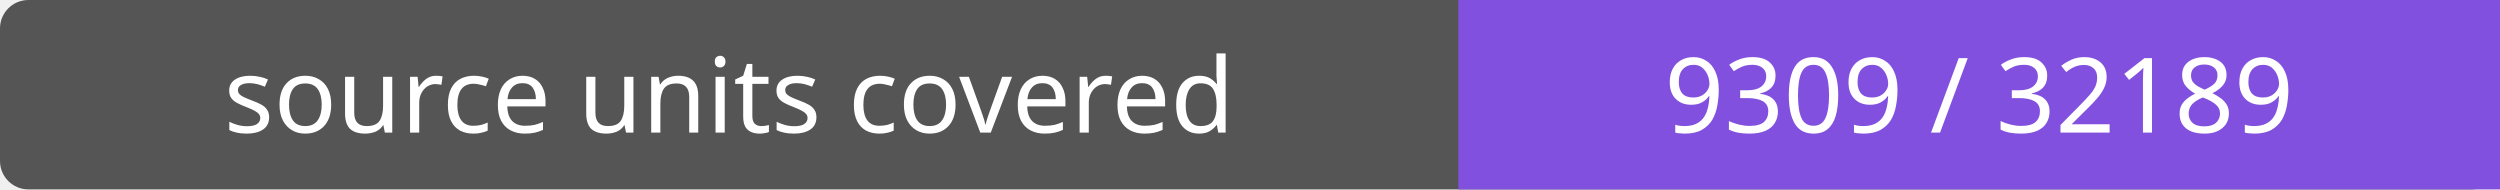
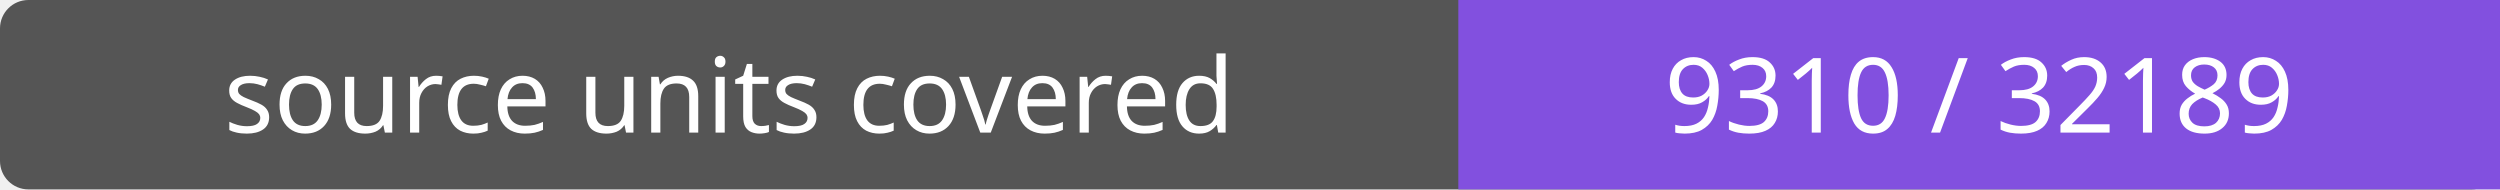
- <svg xmlns="http://www.w3.org/2000/svg" width="264" height="20" role="img" aria-label="source units covered: 9309 / 32189">
+ <svg xmlns="http://www.w3.org/2000/svg" width="264" height="20" role="img" aria-label="source units covered: 9310 / 32189">
  <rect width="264" height="20" rx="3" fill="#555" />
  <path fill="#8250df" d="M154 0h110v20H154z" />
  <g fill="#fff" text-anchor="middle" font-family="Verdana,sans-serif" font-size="11">
    <text x="77.0" y="14">source units covered</text>
-     <text x="209.0" y="14">9309 / 32189</text>
+     <text x="209.0" y="14">9310 / 32189</text>
  </g>
</svg>
